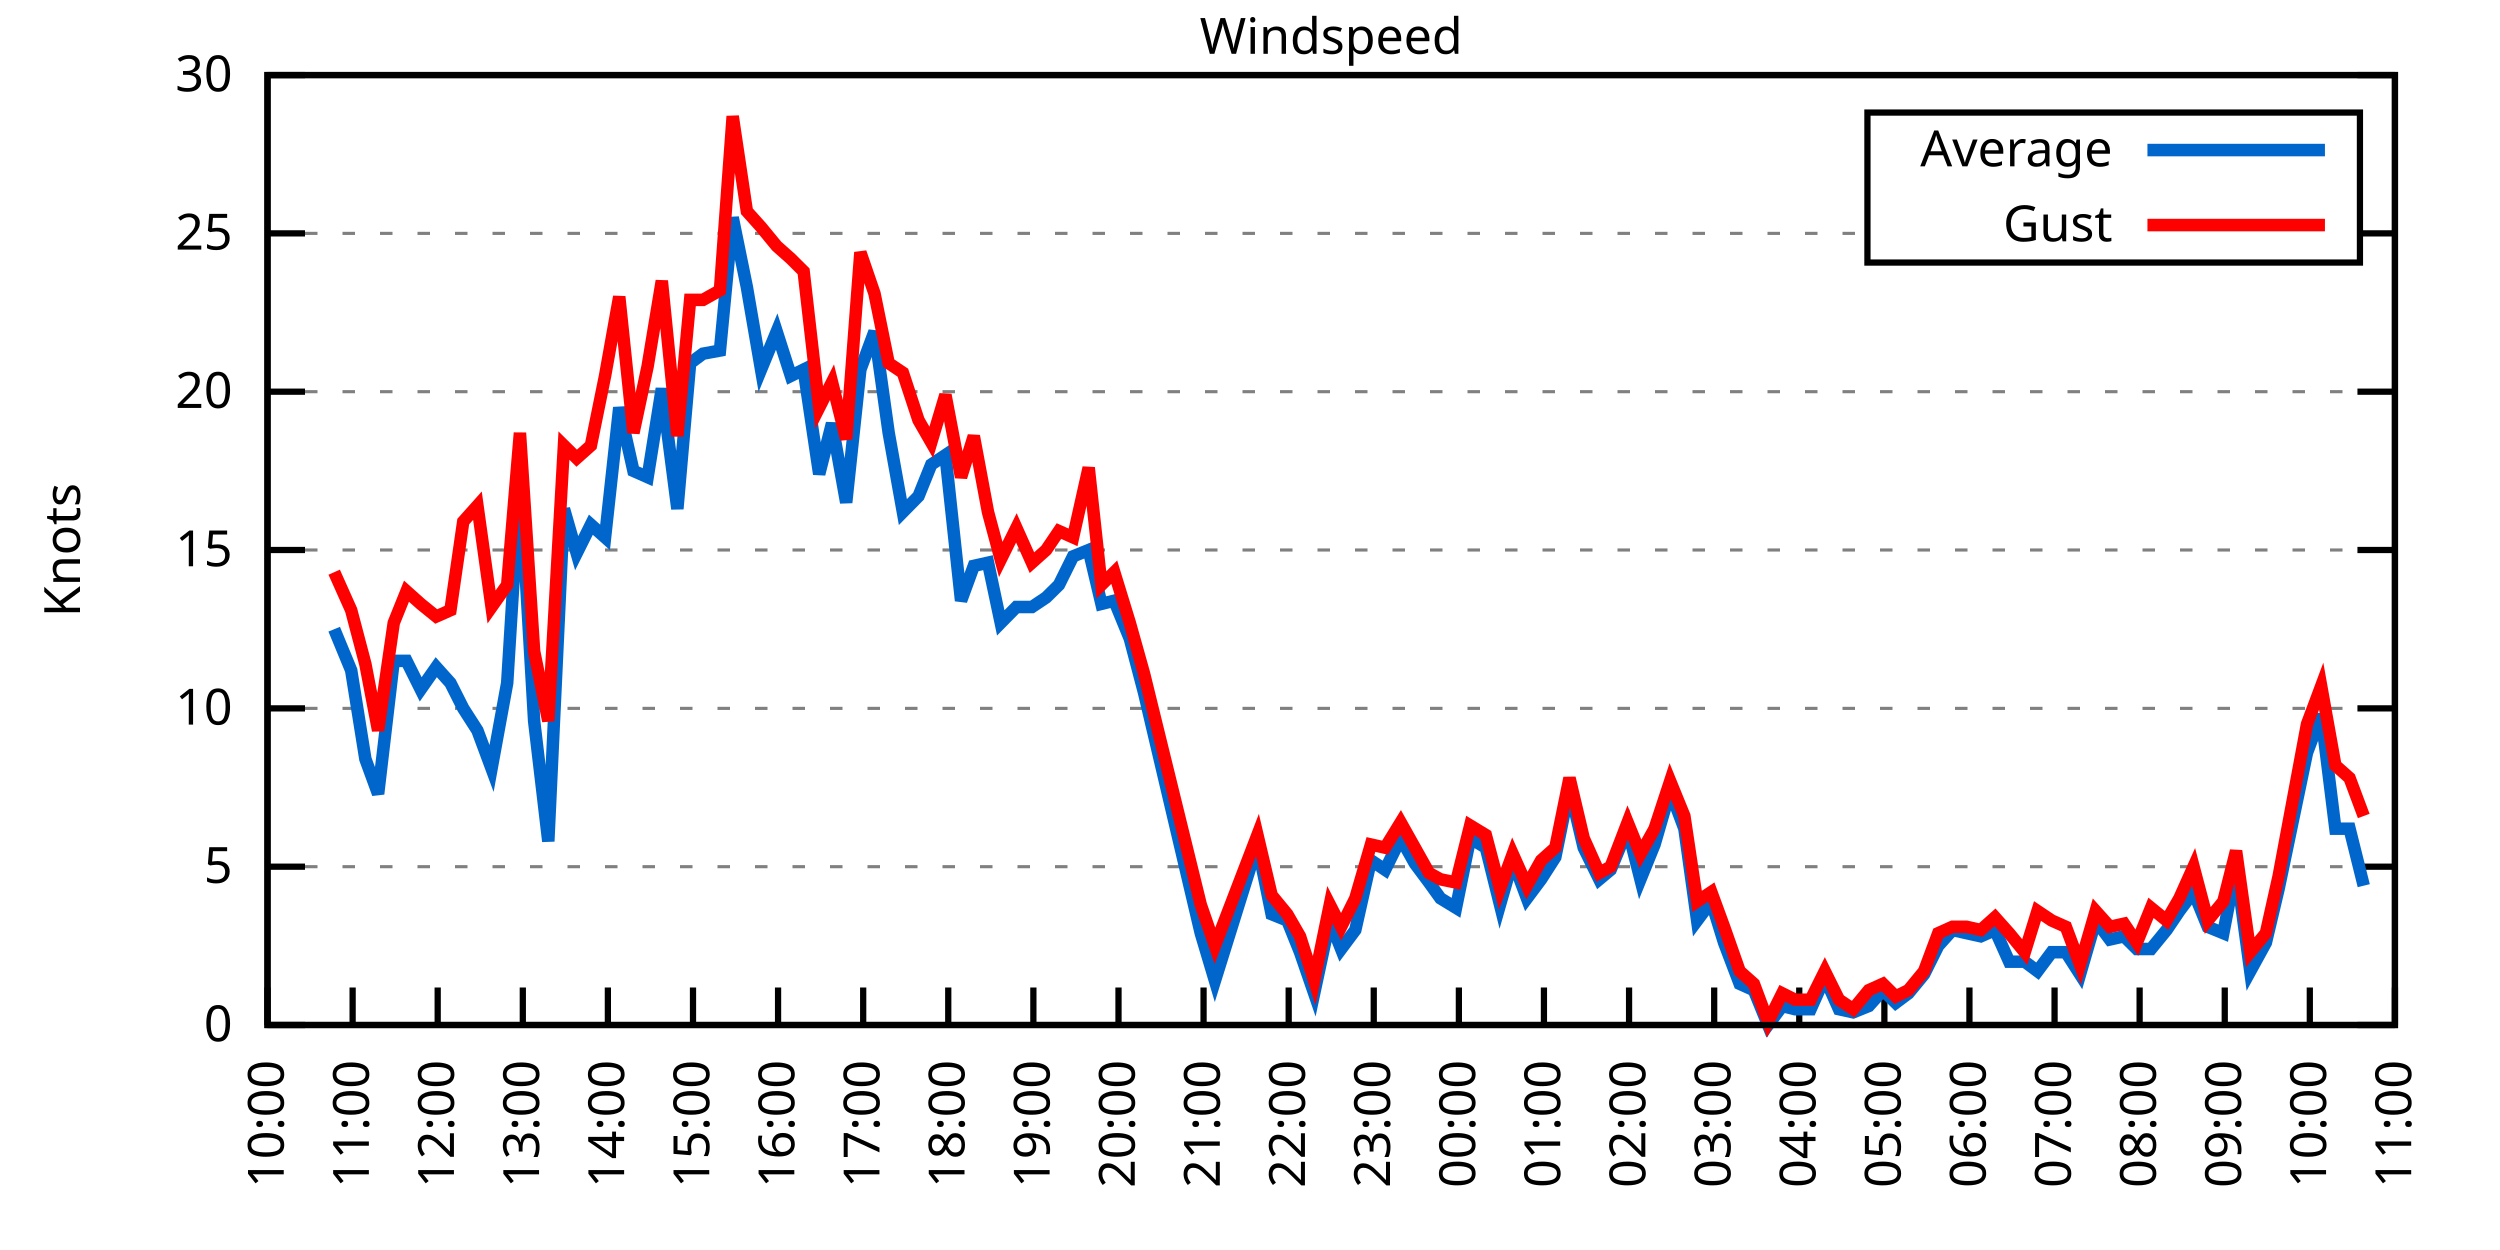
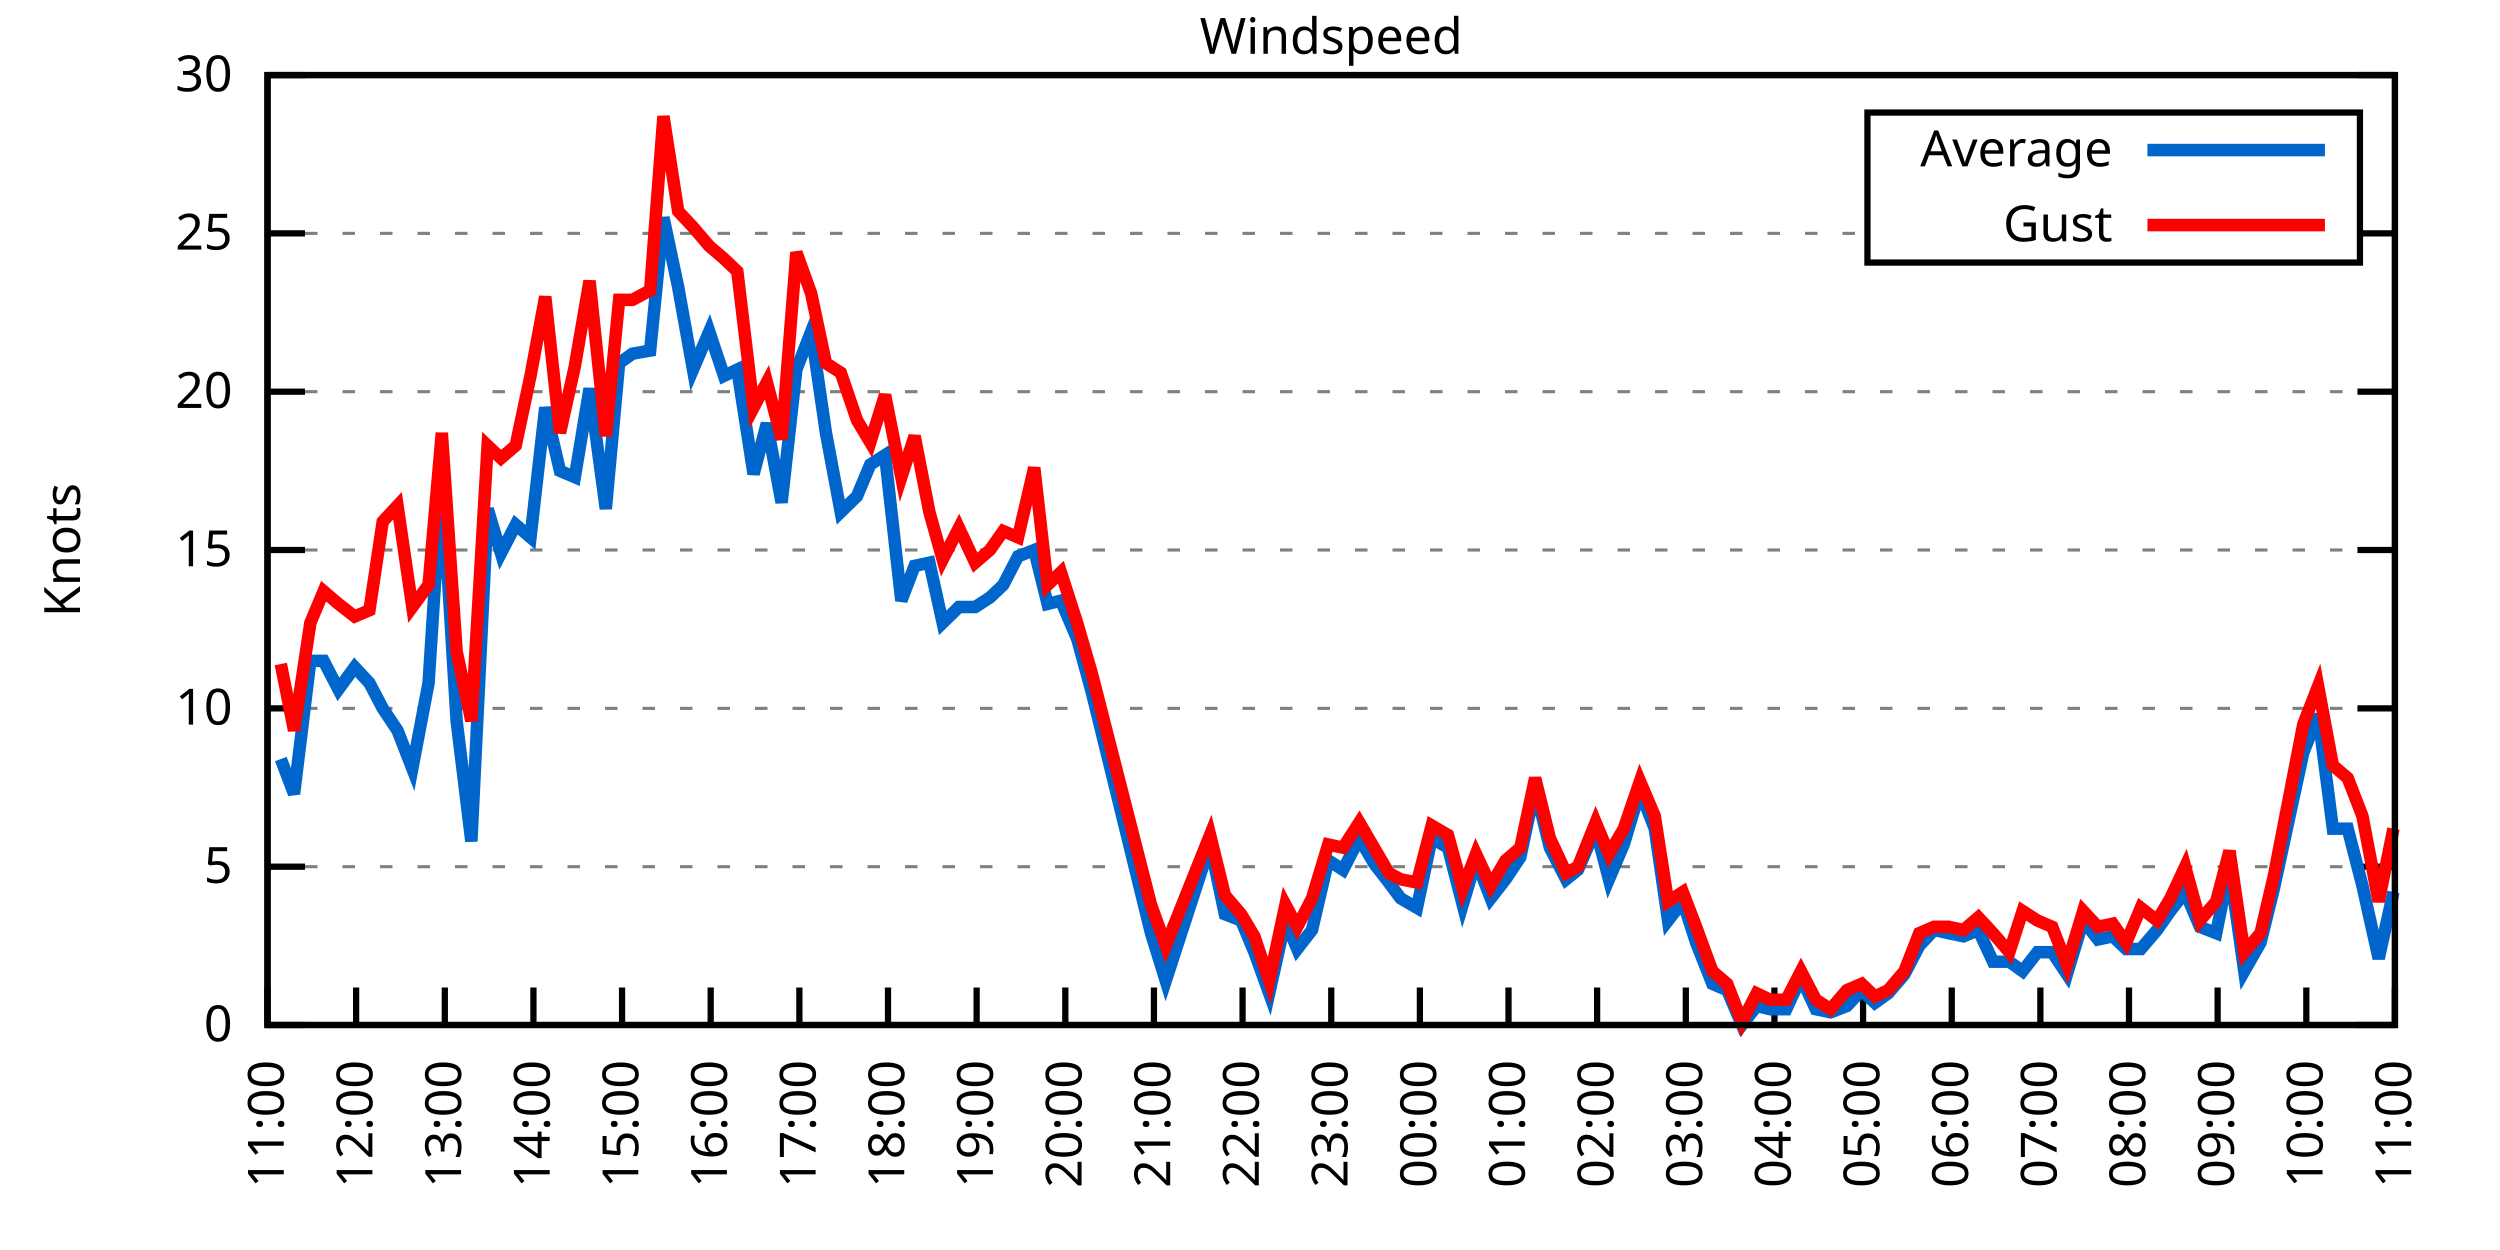
<svg xmlns="http://www.w3.org/2000/svg" xmlns:xlink="http://www.w3.org/1999/xlink" width="400" height="200" viewBox="0 0 400 200">
  <g id="gnuplot_canvas">
    <rect x="0" y="0" width="400" height="200" fill="none" />
    <defs>
      <circle id="gpDot" r="0.5" stroke-width="0.5" stroke="currentColor" />
      <path id="gpPt0" stroke-width="0.333" stroke="currentColor" d="M-1,0 h2 M0,-1 v2" />
      <path id="gpPt1" stroke-width="0.333" stroke="currentColor" d="M-1,-1 L1,1 M1,-1 L-1,1" />
      <path id="gpPt2" stroke-width="0.333" stroke="currentColor" d="M-1,0 L1,0 M0,-1 L0,1 M-1,-1 L1,1 M-1,1 L1,-1" />
      <rect id="gpPt3" stroke-width="0.333" stroke="currentColor" x="-1" y="-1" width="2" height="2" />
      <rect id="gpPt4" stroke-width="0.333" stroke="currentColor" fill="currentColor" x="-1" y="-1" width="2" height="2" />
      <circle id="gpPt5" stroke-width="0.333" stroke="currentColor" cx="0" cy="0" r="1" />
      <use xlink:href="#gpPt5" id="gpPt6" fill="currentColor" stroke="none" />
      <path id="gpPt7" stroke-width="0.333" stroke="currentColor" d="M0,-1.33 L-1.33,0.67 L1.33,0.67 z" />
      <use xlink:href="#gpPt7" id="gpPt8" fill="currentColor" stroke="none" />
      <use xlink:href="#gpPt7" id="gpPt9" stroke="currentColor" transform="rotate(180)" />
      <use xlink:href="#gpPt9" id="gpPt10" fill="currentColor" stroke="none" />
      <use xlink:href="#gpPt3" id="gpPt11" stroke="currentColor" transform="rotate(45)" />
      <use xlink:href="#gpPt11" id="gpPt12" fill="currentColor" stroke="none" />
      <path id="gpPt13" stroke-width="0.333" stroke="currentColor" d="M0,1.330 L1.265,0.411 L0.782,-1.067 L-0.782,-1.076 L-1.265,0.411 z" />
      <use xlink:href="#gpPt13" id="gpPt14" fill="currentColor" stroke="none" />
      <filter id="textbox" filterUnits="objectBoundingBox" x="0" y="0" height="1" width="1">
        <feFlood flood-color="white" flood-opacity="1" result="bgnd" />
        <feComposite in="SourceGraphic" in2="bgnd" operator="atop" />
      </filter>
      <filter id="greybox" filterUnits="objectBoundingBox" x="0" y="0" height="1" width="1">
        <feFlood flood-color="lightgrey" flood-opacity="1" result="grey" />
        <feComposite in="SourceGraphic" in2="grey" operator="atop" />
      </filter>
    </defs>
    <g fill="none" color="white" stroke="currentColor" stroke-width="1.00" stroke-linecap="butt" stroke-linejoin="miter">
</g>
    <g fill="none" color="black" stroke="currentColor" stroke-width="1.00" stroke-linecap="butt" stroke-linejoin="miter">
      <g stroke="none" shape-rendering="crispEdges">
        <polygon fill="rgb(255, 255, 255)" points="42.80,164.00 383.18,164.00 383.18,12.02 42.80,12.02 " />
      </g>
    </g>
    <g fill="none" color="black" stroke="currentColor" stroke-width="1.00" stroke-linecap="butt" stroke-linejoin="miter">
</g>
    <g fill="none" color="black" stroke="black" stroke-width="0.50" stroke-linecap="butt" stroke-linejoin="miter">
</g>
    <g fill="none" color="gray" stroke="currentColor" stroke-width="0.50" stroke-linecap="butt" stroke-linejoin="miter">
      <path stroke="gray" stroke-dasharray="2,4" class="gridline" d="M42.80,164.00 L383.19,164.00  " />
    </g>
    <g fill="none" color="gray" stroke="gray" stroke-width="1.00" stroke-linecap="butt" stroke-linejoin="miter">
</g>
    <g fill="none" color="black" stroke="currentColor" stroke-width="1.00" stroke-linecap="butt" stroke-linejoin="miter">
      <path stroke="black" d="M42.80,164.00 L48.80,164.00 M383.19,164.00 L377.19,164.00  " />
      <g transform="translate(37.20,166.60)" stroke="none" fill="black" font-family="Sans" font-size="8.00" text-anchor="end">
        <text>
          <tspan font-family="Sans"> 0</tspan>
        </text>
      </g>
    </g>
    <g fill="none" color="black" stroke="currentColor" stroke-width="1.00" stroke-linecap="butt" stroke-linejoin="miter">
</g>
    <g fill="none" color="black" stroke="black" stroke-width="0.50" stroke-linecap="butt" stroke-linejoin="miter">
</g>
    <g fill="none" color="gray" stroke="currentColor" stroke-width="0.50" stroke-linecap="butt" stroke-linejoin="miter">
      <path stroke="gray" stroke-dasharray="2,4" class="gridline" d="M42.80,138.67 L383.19,138.67  " />
    </g>
    <g fill="none" color="gray" stroke="gray" stroke-width="1.00" stroke-linecap="butt" stroke-linejoin="miter">
</g>
    <g fill="none" color="black" stroke="currentColor" stroke-width="1.00" stroke-linecap="butt" stroke-linejoin="miter">
      <path stroke="black" d="M42.80,138.67 L48.80,138.67 M383.19,138.67 L377.19,138.67  " />
      <g transform="translate(37.20,141.27)" stroke="none" fill="black" font-family="Sans" font-size="8.00" text-anchor="end">
        <text>
          <tspan font-family="Sans"> 5</tspan>
        </text>
      </g>
    </g>
    <g fill="none" color="black" stroke="currentColor" stroke-width="1.00" stroke-linecap="butt" stroke-linejoin="miter">
</g>
    <g fill="none" color="black" stroke="black" stroke-width="0.50" stroke-linecap="butt" stroke-linejoin="miter">
</g>
    <g fill="none" color="gray" stroke="currentColor" stroke-width="0.50" stroke-linecap="butt" stroke-linejoin="miter">
      <path stroke="gray" stroke-dasharray="2,4" class="gridline" d="M42.80,113.34 L383.19,113.34  " />
    </g>
    <g fill="none" color="gray" stroke="gray" stroke-width="1.00" stroke-linecap="butt" stroke-linejoin="miter">
</g>
    <g fill="none" color="black" stroke="currentColor" stroke-width="1.00" stroke-linecap="butt" stroke-linejoin="miter">
      <path stroke="black" d="M42.80,113.34 L48.80,113.34 M383.19,113.34 L377.19,113.34  " />
      <g transform="translate(37.20,115.94)" stroke="none" fill="black" font-family="Sans" font-size="8.00" text-anchor="end">
        <text>
          <tspan font-family="Sans"> 10</tspan>
        </text>
      </g>
    </g>
    <g fill="none" color="black" stroke="currentColor" stroke-width="1.00" stroke-linecap="butt" stroke-linejoin="miter">
</g>
    <g fill="none" color="black" stroke="black" stroke-width="0.50" stroke-linecap="butt" stroke-linejoin="miter">
</g>
    <g fill="none" color="gray" stroke="currentColor" stroke-width="0.50" stroke-linecap="butt" stroke-linejoin="miter">
      <path stroke="gray" stroke-dasharray="2,4" class="gridline" d="M42.80,88.00 L383.19,88.00  " />
    </g>
    <g fill="none" color="gray" stroke="gray" stroke-width="1.00" stroke-linecap="butt" stroke-linejoin="miter">
</g>
    <g fill="none" color="black" stroke="currentColor" stroke-width="1.00" stroke-linecap="butt" stroke-linejoin="miter">
      <path stroke="black" d="M42.80,88.00 L48.80,88.00 M383.19,88.00 L377.19,88.00  " />
      <g transform="translate(37.20,90.60)" stroke="none" fill="black" font-family="Sans" font-size="8.00" text-anchor="end">
        <text>
          <tspan font-family="Sans"> 15</tspan>
        </text>
      </g>
    </g>
    <g fill="none" color="black" stroke="currentColor" stroke-width="1.00" stroke-linecap="butt" stroke-linejoin="miter">
</g>
    <g fill="none" color="black" stroke="black" stroke-width="0.50" stroke-linecap="butt" stroke-linejoin="miter">
</g>
    <g fill="none" color="gray" stroke="currentColor" stroke-width="0.50" stroke-linecap="butt" stroke-linejoin="miter">
      <path stroke="gray" stroke-dasharray="2,4" class="gridline" d="M42.80,62.67 L383.19,62.67  " />
    </g>
    <g fill="none" color="gray" stroke="gray" stroke-width="1.00" stroke-linecap="butt" stroke-linejoin="miter">
</g>
    <g fill="none" color="black" stroke="currentColor" stroke-width="1.00" stroke-linecap="butt" stroke-linejoin="miter">
      <path stroke="black" d="M42.80,62.67 L48.80,62.67 M383.19,62.67 L377.19,62.67  " />
      <g transform="translate(37.20,65.27)" stroke="none" fill="black" font-family="Sans" font-size="8.00" text-anchor="end">
        <text>
          <tspan font-family="Sans"> 20</tspan>
        </text>
      </g>
    </g>
    <g fill="none" color="black" stroke="currentColor" stroke-width="1.00" stroke-linecap="butt" stroke-linejoin="miter">
</g>
    <g fill="none" color="black" stroke="black" stroke-width="0.50" stroke-linecap="butt" stroke-linejoin="miter">
</g>
    <g fill="none" color="gray" stroke="currentColor" stroke-width="0.50" stroke-linecap="butt" stroke-linejoin="miter">
      <path stroke="gray" stroke-dasharray="2,4" class="gridline" d="M42.80,37.34 L298.79,37.34 M377.59,37.34 L383.19,37.34  " />
    </g>
    <g fill="none" color="gray" stroke="gray" stroke-width="1.00" stroke-linecap="butt" stroke-linejoin="miter">
</g>
    <g fill="none" color="black" stroke="currentColor" stroke-width="1.00" stroke-linecap="butt" stroke-linejoin="miter">
      <path stroke="black" d="M42.80,37.34 L48.80,37.34 M383.19,37.34 L377.19,37.34  " />
      <g transform="translate(37.20,39.94)" stroke="none" fill="black" font-family="Sans" font-size="8.00" text-anchor="end">
        <text>
          <tspan font-family="Sans"> 25</tspan>
        </text>
      </g>
    </g>
    <g fill="none" color="black" stroke="currentColor" stroke-width="1.00" stroke-linecap="butt" stroke-linejoin="miter">
</g>
    <g fill="none" color="black" stroke="black" stroke-width="0.50" stroke-linecap="butt" stroke-linejoin="miter">
</g>
    <g fill="none" color="gray" stroke="currentColor" stroke-width="0.50" stroke-linecap="butt" stroke-linejoin="miter">
      <path stroke="gray" stroke-dasharray="2,4" class="gridline" d="M42.80,12.01 L383.19,12.01  " />
    </g>
    <g fill="none" color="gray" stroke="gray" stroke-width="1.00" stroke-linecap="butt" stroke-linejoin="miter">
</g>
    <g fill="none" color="black" stroke="currentColor" stroke-width="1.00" stroke-linecap="butt" stroke-linejoin="miter">
      <path stroke="black" d="M42.80,12.01 L48.80,12.01 M383.19,12.01 L377.19,12.01  " />
      <g transform="translate(37.20,14.61)" stroke="none" fill="black" font-family="Sans" font-size="8.00" text-anchor="end">
        <text>
          <tspan font-family="Sans"> 30</tspan>
        </text>
      </g>
    </g>
    <g fill="none" color="black" stroke="currentColor" stroke-width="1.00" stroke-linecap="butt" stroke-linejoin="miter">
      <path stroke="black" d="M42.80,164.00 L42.80,158.00  " />
      <g transform="translate(45.40,169.60) rotate(270.00)" stroke="none" fill="black" font-family="Sans" font-size="8.00" text-anchor="end">
        <text>
-           <tspan font-family="Sans">10:00</tspan>
-         </text>
-       </g>
-     </g>
-     <g fill="none" color="black" stroke="currentColor" stroke-width="1.00" stroke-linecap="butt" stroke-linejoin="miter">
-       <path stroke="black" d="M56.42,164.00 L56.42,158.00  " />
-       <g transform="translate(59.02,169.60) rotate(270.00)" stroke="none" fill="black" font-family="Sans" font-size="8.00" text-anchor="end">
-         <text>
          <tspan font-family="Sans">11:00</tspan>
        </text>
      </g>
    </g>
    <g fill="none" color="black" stroke="currentColor" stroke-width="1.00" stroke-linecap="butt" stroke-linejoin="miter">
-       <path stroke="black" d="M70.03,164.00 L70.03,158.00  " />
-       <g transform="translate(72.63,169.60) rotate(270.00)" stroke="none" fill="black" font-family="Sans" font-size="8.00" text-anchor="end">
+       <path stroke="black" d="M56.98,164.00 L56.98,158.00  " />
+       <g transform="translate(59.58,169.60) rotate(270.00)" stroke="none" fill="black" font-family="Sans" font-size="8.00" text-anchor="end">
        <text>
          <tspan font-family="Sans">12:00</tspan>
        </text>
      </g>
    </g>
    <g fill="none" color="black" stroke="currentColor" stroke-width="1.00" stroke-linecap="butt" stroke-linejoin="miter">
-       <path stroke="black" d="M83.65,164.00 L83.65,158.00  " />
-       <g transform="translate(86.25,169.60) rotate(270.00)" stroke="none" fill="black" font-family="Sans" font-size="8.00" text-anchor="end">
+       <path stroke="black" d="M71.17,164.00 L71.17,158.00  " />
+       <g transform="translate(73.77,169.60) rotate(270.00)" stroke="none" fill="black" font-family="Sans" font-size="8.00" text-anchor="end">
        <text>
          <tspan font-family="Sans">13:00</tspan>
        </text>
      </g>
    </g>
    <g fill="none" color="black" stroke="currentColor" stroke-width="1.00" stroke-linecap="butt" stroke-linejoin="miter">
-       <path stroke="black" d="M97.26,164.00 L97.26,158.00  " />
-       <g transform="translate(99.86,169.60) rotate(270.00)" stroke="none" fill="black" font-family="Sans" font-size="8.00" text-anchor="end">
+       <path stroke="black" d="M85.35,164.00 L85.35,158.00  " />
+       <g transform="translate(87.95,169.60) rotate(270.00)" stroke="none" fill="black" font-family="Sans" font-size="8.00" text-anchor="end">
        <text>
          <tspan font-family="Sans">14:00</tspan>
        </text>
      </g>
    </g>
    <g fill="none" color="black" stroke="currentColor" stroke-width="1.00" stroke-linecap="butt" stroke-linejoin="miter">
-       <path stroke="black" d="M110.88,164.00 L110.88,158.00  " />
-       <g transform="translate(113.48,169.60) rotate(270.00)" stroke="none" fill="black" font-family="Sans" font-size="8.00" text-anchor="end">
+       <path stroke="black" d="M99.53,164.00 L99.53,158.00  " />
+       <g transform="translate(102.13,169.60) rotate(270.00)" stroke="none" fill="black" font-family="Sans" font-size="8.00" text-anchor="end">
        <text>
          <tspan font-family="Sans">15:00</tspan>
        </text>
      </g>
    </g>
    <g fill="none" color="black" stroke="currentColor" stroke-width="1.00" stroke-linecap="butt" stroke-linejoin="miter">
-       <path stroke="black" d="M124.49,164.00 L124.49,158.00  " />
-       <g transform="translate(127.09,169.60) rotate(270.00)" stroke="none" fill="black" font-family="Sans" font-size="8.00" text-anchor="end">
+       <path stroke="black" d="M113.71,164.00 L113.71,158.00  " />
+       <g transform="translate(116.31,169.60) rotate(270.00)" stroke="none" fill="black" font-family="Sans" font-size="8.00" text-anchor="end">
        <text>
          <tspan font-family="Sans">16:00</tspan>
        </text>
      </g>
    </g>
    <g fill="none" color="black" stroke="currentColor" stroke-width="1.00" stroke-linecap="butt" stroke-linejoin="miter">
-       <path stroke="black" d="M138.11,164.00 L138.11,158.00  " />
-       <g transform="translate(140.71,169.60) rotate(270.00)" stroke="none" fill="black" font-family="Sans" font-size="8.00" text-anchor="end">
+       <path stroke="black" d="M127.90,164.00 L127.90,158.00  " />
+       <g transform="translate(130.50,169.60) rotate(270.00)" stroke="none" fill="black" font-family="Sans" font-size="8.00" text-anchor="end">
        <text>
          <tspan font-family="Sans">17:00</tspan>
        </text>
      </g>
    </g>
    <g fill="none" color="black" stroke="currentColor" stroke-width="1.00" stroke-linecap="butt" stroke-linejoin="miter">
-       <path stroke="black" d="M151.72,164.00 L151.72,158.00  " />
-       <g transform="translate(154.32,169.60) rotate(270.00)" stroke="none" fill="black" font-family="Sans" font-size="8.00" text-anchor="end">
+       <path stroke="black" d="M142.08,164.00 L142.08,158.00  " />
+       <g transform="translate(144.68,169.60) rotate(270.00)" stroke="none" fill="black" font-family="Sans" font-size="8.00" text-anchor="end">
        <text>
          <tspan font-family="Sans">18:00</tspan>
        </text>
      </g>
    </g>
    <g fill="none" color="black" stroke="currentColor" stroke-width="1.00" stroke-linecap="butt" stroke-linejoin="miter">
-       <path stroke="black" d="M165.34,164.00 L165.34,158.00  " />
-       <g transform="translate(167.94,169.60) rotate(270.00)" stroke="none" fill="black" font-family="Sans" font-size="8.00" text-anchor="end">
+       <path stroke="black" d="M156.26,164.00 L156.26,158.00  " />
+       <g transform="translate(158.86,169.60) rotate(270.00)" stroke="none" fill="black" font-family="Sans" font-size="8.00" text-anchor="end">
        <text>
          <tspan font-family="Sans">19:00</tspan>
        </text>
      </g>
    </g>
    <g fill="none" color="black" stroke="currentColor" stroke-width="1.00" stroke-linecap="butt" stroke-linejoin="miter">
-       <path stroke="black" d="M178.96,164.00 L178.96,158.00  " />
-       <g transform="translate(181.56,169.60) rotate(270.00)" stroke="none" fill="black" font-family="Sans" font-size="8.00" text-anchor="end">
+       <path stroke="black" d="M170.45,164.00 L170.45,158.00  " />
+       <g transform="translate(173.05,169.60) rotate(270.00)" stroke="none" fill="black" font-family="Sans" font-size="8.00" text-anchor="end">
        <text>
          <tspan font-family="Sans">20:00</tspan>
        </text>
      </g>
    </g>
    <g fill="none" color="black" stroke="currentColor" stroke-width="1.00" stroke-linecap="butt" stroke-linejoin="miter">
-       <path stroke="black" d="M192.57,164.00 L192.57,158.00  " />
-       <g transform="translate(195.17,169.60) rotate(270.00)" stroke="none" fill="black" font-family="Sans" font-size="8.00" text-anchor="end">
+       <path stroke="black" d="M184.63,164.00 L184.63,158.00  " />
+       <g transform="translate(187.23,169.60) rotate(270.00)" stroke="none" fill="black" font-family="Sans" font-size="8.00" text-anchor="end">
        <text>
          <tspan font-family="Sans">21:00</tspan>
        </text>
      </g>
    </g>
    <g fill="none" color="black" stroke="currentColor" stroke-width="1.00" stroke-linecap="butt" stroke-linejoin="miter">
-       <path stroke="black" d="M206.19,164.00 L206.19,158.00  " />
-       <g transform="translate(208.79,169.60) rotate(270.00)" stroke="none" fill="black" font-family="Sans" font-size="8.00" text-anchor="end">
+       <path stroke="black" d="M198.81,164.00 L198.81,158.00  " />
+       <g transform="translate(201.41,169.60) rotate(270.00)" stroke="none" fill="black" font-family="Sans" font-size="8.00" text-anchor="end">
        <text>
          <tspan font-family="Sans">22:00</tspan>
        </text>
      </g>
    </g>
    <g fill="none" color="black" stroke="currentColor" stroke-width="1.00" stroke-linecap="butt" stroke-linejoin="miter">
-       <path stroke="black" d="M219.80,164.00 L219.80,158.00  " />
-       <g transform="translate(222.40,169.60) rotate(270.00)" stroke="none" fill="black" font-family="Sans" font-size="8.00" text-anchor="end">
+       <path stroke="black" d="M213.00,164.00 L213.00,158.00  " />
+       <g transform="translate(215.60,169.60) rotate(270.00)" stroke="none" fill="black" font-family="Sans" font-size="8.00" text-anchor="end">
        <text>
          <tspan font-family="Sans">23:00</tspan>
        </text>
      </g>
    </g>
    <g fill="none" color="black" stroke="currentColor" stroke-width="1.00" stroke-linecap="butt" stroke-linejoin="miter">
-       <path stroke="black" d="M233.42,164.00 L233.42,158.00  " />
-       <g transform="translate(236.02,169.60) rotate(270.00)" stroke="none" fill="black" font-family="Sans" font-size="8.00" text-anchor="end">
+       <path stroke="black" d="M227.18,164.00 L227.18,158.00  " />
+       <g transform="translate(229.78,169.60) rotate(270.00)" stroke="none" fill="black" font-family="Sans" font-size="8.00" text-anchor="end">
        <text>
          <tspan font-family="Sans">00:00</tspan>
        </text>
      </g>
    </g>
    <g fill="none" color="black" stroke="currentColor" stroke-width="1.00" stroke-linecap="butt" stroke-linejoin="miter">
-       <path stroke="black" d="M247.03,164.00 L247.03,158.00  " />
-       <g transform="translate(249.63,169.60) rotate(270.00)" stroke="none" fill="black" font-family="Sans" font-size="8.00" text-anchor="end">
+       <path stroke="black" d="M241.36,164.00 L241.36,158.00  " />
+       <g transform="translate(243.96,169.60) rotate(270.00)" stroke="none" fill="black" font-family="Sans" font-size="8.00" text-anchor="end">
        <text>
          <tspan font-family="Sans">01:00</tspan>
        </text>
      </g>
    </g>
    <g fill="none" color="black" stroke="currentColor" stroke-width="1.00" stroke-linecap="butt" stroke-linejoin="miter">
-       <path stroke="black" d="M260.65,164.00 L260.65,158.00  " />
-       <g transform="translate(263.25,169.60) rotate(270.00)" stroke="none" fill="black" font-family="Sans" font-size="8.00" text-anchor="end">
+       <path stroke="black" d="M255.54,164.00 L255.54,158.00  " />
+       <g transform="translate(258.14,169.60) rotate(270.00)" stroke="none" fill="black" font-family="Sans" font-size="8.00" text-anchor="end">
        <text>
          <tspan font-family="Sans">02:00</tspan>
        </text>
      </g>
    </g>
    <g fill="none" color="black" stroke="currentColor" stroke-width="1.00" stroke-linecap="butt" stroke-linejoin="miter">
-       <path stroke="black" d="M274.27,164.00 L274.27,158.00  " />
-       <g transform="translate(276.87,169.60) rotate(270.00)" stroke="none" fill="black" font-family="Sans" font-size="8.00" text-anchor="end">
+       <path stroke="black" d="M269.73,164.00 L269.73,158.00  " />
+       <g transform="translate(272.33,169.60) rotate(270.00)" stroke="none" fill="black" font-family="Sans" font-size="8.00" text-anchor="end">
        <text>
          <tspan font-family="Sans">03:00</tspan>
        </text>
      </g>
    </g>
    <g fill="none" color="black" stroke="currentColor" stroke-width="1.00" stroke-linecap="butt" stroke-linejoin="miter">
-       <path stroke="black" d="M287.88,164.00 L287.88,158.00  " />
-       <g transform="translate(290.48,169.60) rotate(270.00)" stroke="none" fill="black" font-family="Sans" font-size="8.00" text-anchor="end">
+       <path stroke="black" d="M283.91,164.00 L283.91,158.00  " />
+       <g transform="translate(286.51,169.60) rotate(270.00)" stroke="none" fill="black" font-family="Sans" font-size="8.00" text-anchor="end">
        <text>
          <tspan font-family="Sans">04:00</tspan>
        </text>
      </g>
    </g>
    <g fill="none" color="black" stroke="currentColor" stroke-width="1.00" stroke-linecap="butt" stroke-linejoin="miter">
-       <path stroke="black" d="M301.50,164.00 L301.50,158.00  " />
-       <g transform="translate(304.10,169.60) rotate(270.00)" stroke="none" fill="black" font-family="Sans" font-size="8.00" text-anchor="end">
+       <path stroke="black" d="M298.09,164.00 L298.09,158.00  " />
+       <g transform="translate(300.69,169.60) rotate(270.00)" stroke="none" fill="black" font-family="Sans" font-size="8.00" text-anchor="end">
        <text>
          <tspan font-family="Sans">05:00</tspan>
        </text>
      </g>
    </g>
    <g fill="none" color="black" stroke="currentColor" stroke-width="1.00" stroke-linecap="butt" stroke-linejoin="miter">
-       <path stroke="black" d="M315.11,164.00 L315.11,158.00  " />
-       <g transform="translate(317.71,169.60) rotate(270.00)" stroke="none" fill="black" font-family="Sans" font-size="8.00" text-anchor="end">
+       <path stroke="black" d="M312.28,164.00 L312.28,158.00  " />
+       <g transform="translate(314.88,169.60) rotate(270.00)" stroke="none" fill="black" font-family="Sans" font-size="8.00" text-anchor="end">
        <text>
          <tspan font-family="Sans">06:00</tspan>
        </text>
      </g>
    </g>
    <g fill="none" color="black" stroke="currentColor" stroke-width="1.00" stroke-linecap="butt" stroke-linejoin="miter">
-       <path stroke="black" d="M328.73,164.00 L328.73,158.00  " />
-       <g transform="translate(331.33,169.60) rotate(270.00)" stroke="none" fill="black" font-family="Sans" font-size="8.00" text-anchor="end">
+       <path stroke="black" d="M326.46,164.00 L326.46,158.00  " />
+       <g transform="translate(329.06,169.60) rotate(270.00)" stroke="none" fill="black" font-family="Sans" font-size="8.00" text-anchor="end">
        <text>
          <tspan font-family="Sans">07:00</tspan>
        </text>
      </g>
    </g>
    <g fill="none" color="black" stroke="currentColor" stroke-width="1.00" stroke-linecap="butt" stroke-linejoin="miter">
-       <path stroke="black" d="M342.34,164.00 L342.34,158.00  " />
-       <g transform="translate(344.94,169.60) rotate(270.00)" stroke="none" fill="black" font-family="Sans" font-size="8.00" text-anchor="end">
+       <path stroke="black" d="M340.64,164.00 L340.64,158.00  " />
+       <g transform="translate(343.24,169.60) rotate(270.00)" stroke="none" fill="black" font-family="Sans" font-size="8.00" text-anchor="end">
        <text>
          <tspan font-family="Sans">08:00</tspan>
        </text>
      </g>
    </g>
    <g fill="none" color="black" stroke="currentColor" stroke-width="1.00" stroke-linecap="butt" stroke-linejoin="miter">
-       <path stroke="black" d="M355.96,164.00 L355.96,158.00  " />
-       <g transform="translate(358.56,169.60) rotate(270.00)" stroke="none" fill="black" font-family="Sans" font-size="8.00" text-anchor="end">
+       <path stroke="black" d="M354.82,164.00 L354.82,158.00  " />
+       <g transform="translate(357.42,169.60) rotate(270.00)" stroke="none" fill="black" font-family="Sans" font-size="8.00" text-anchor="end">
        <text>
          <tspan font-family="Sans">09:00</tspan>
        </text>
      </g>
    </g>
    <g fill="none" color="black" stroke="currentColor" stroke-width="1.00" stroke-linecap="butt" stroke-linejoin="miter">
-       <path stroke="black" d="M369.57,164.00 L369.57,158.00  " />
-       <g transform="translate(372.17,169.60) rotate(270.00)" stroke="none" fill="black" font-family="Sans" font-size="8.00" text-anchor="end">
+       <path stroke="black" d="M369.01,164.00 L369.01,158.00  " />
+       <g transform="translate(371.61,169.60) rotate(270.00)" stroke="none" fill="black" font-family="Sans" font-size="8.00" text-anchor="end">
        <text>
          <tspan font-family="Sans">10:00</tspan>
        </text>
      </g>
    </g>
    <g fill="none" color="black" stroke="currentColor" stroke-width="1.00" stroke-linecap="butt" stroke-linejoin="miter">
      <path stroke="black" d="M383.19,164.00 L383.19,158.00  " />
      <g transform="translate(385.79,169.60) rotate(270.00)" stroke="none" fill="black" font-family="Sans" font-size="8.00" text-anchor="end">
        <text>
          <tspan font-family="Sans">11:00</tspan>
        </text>
      </g>
    </g>
    <g fill="none" color="black" stroke="currentColor" stroke-width="1.00" stroke-linecap="butt" stroke-linejoin="miter">
</g>
    <g fill="none" color="black" stroke="currentColor" stroke-width="1.00" stroke-linecap="butt" stroke-linejoin="miter">
      <path stroke="black" d="M42.80,12.01 L42.80,164.00 L383.19,164.00 L383.19,12.01 L42.80,12.01 Z  " />
    </g>
    <g fill="none" color="black" stroke="currentColor" stroke-width="1.00" stroke-linecap="butt" stroke-linejoin="miter">
</g>
    <g fill="none" color="black" stroke="currentColor" stroke-width="1.00" stroke-linecap="butt" stroke-linejoin="miter">
      <path stroke="black" d="M298.79,42.01 L298.79,18.01 L377.59,18.01 L377.59,42.01 L298.79,42.01 Z  " />
    </g>
    <g id="Windspeed_plot_1">
      <g fill="none" color="white" stroke="black" stroke-width="2.00" stroke-linecap="butt" stroke-linejoin="miter">
</g>
      <g fill="none" color="black" stroke="currentColor" stroke-width="2.00" stroke-linecap="butt" stroke-linejoin="miter">
        <g transform="translate(337.99,26.61)" stroke="none" fill="black" font-family="Sans" font-size="8.00" text-anchor="end">
          <text>
            <tspan font-family="Sans">Average</tspan>
          </text>
        </g>
      </g>
      <g fill="none" color="black" stroke="currentColor" stroke-width="2.00" stroke-linecap="butt" stroke-linejoin="miter">
-         <path stroke="rgb(  0, 102, 204)" d="M343.59,24.01 L371.99,24.01 M53.47,100.67 L56.19,107.26 L58.46,121.44 L60.50,127.02 L63.00,105.74 L65.04,105.74   L67.31,110.30 L69.80,106.75 L72.07,109.28 L74.12,113.34 L76.39,116.88 L78.65,122.96 L81.15,109.28 L83.19,76.35   L85.46,115.36 L87.73,134.62 L90.23,81.42 L92.27,88.51 L94.54,83.95 L96.81,85.98 L99.08,65.21 L101.35,75.34   L103.62,76.35 L105.89,62.17 L108.38,81.42 L110.42,58.11 L112.47,56.59 L115.19,56.09 L117.23,34.81 L119.50,45.95   L121.77,59.13 L124.27,53.05 L126.54,60.14 L128.58,59.13 L131.07,75.85 L133.12,67.74 L135.39,80.41 L137.66,59.13   L139.92,53.05 L142.19,69.26 L144.46,81.93 L146.96,79.39 L149.00,74.33 L151.27,72.81 L153.77,96.11 L155.81,90.54   L158.08,90.03 L160.12,99.66 L162.62,97.12 L165.11,97.12 L167.38,95.60 L169.43,93.58 L171.69,89.02 L174.19,88.00   L176.23,96.62 L178.28,96.11 L180.77,102.19 L183.04,110.80 L192.12,149.31 L194.39,156.91 L201.19,135.12 L203.46,146.27   L205.96,147.28 L208.00,152.35 L210.27,158.93 L212.77,147.28 L214.58,151.84 L216.85,148.80 L219.35,137.66 L221.62,139.17   L224.11,134.11 L226.38,138.16 L228.65,141.20 L230.47,143.73 L232.96,145.25 L235.23,134.11 L237.73,135.63 L240.00,144.75   L242.04,137.66 L244.31,143.73 L246.58,140.69 L248.85,137.15 L251.12,126.00 L253.39,135.63 L255.88,140.69 L257.70,139.17   L260.42,132.59 L262.47,140.69 L264.73,135.12 L267.23,126.51 L269.50,132.59 L271.54,147.28 L273.81,144.24 L275.85,150.83   L278.35,157.41 L280.62,158.43 L282.89,164.00 L285.16,160.96 L287.20,161.47 L289.70,161.47 L291.97,156.40 L294.23,161.47   L296.50,161.97 L299.00,160.96 L301.27,158.43 L303.31,160.45 L305.35,158.93 L307.85,155.89 L310.12,151.33 L312.39,148.80   L314.66,149.31 L316.93,149.81 L319.20,148.80 L321.47,153.87 L323.96,153.87 L326.00,155.39 L328.27,152.35 L330.54,152.35   L332.81,155.89 L335.31,147.28 L337.58,150.32 L339.85,149.81 L341.89,151.84 L344.16,151.84 L346.65,148.80 L348.70,145.76   L350.97,142.72 L353.24,148.29 L355.73,149.31 L357.77,138.67 L360.04,155.39 L362.54,150.83 L364.58,142.21 L369.12,120.43   L371.39,114.35 L373.66,132.59 L375.93,132.59 L378.20,141.71  " />
+         <path stroke="rgb(  0, 102, 204)" d="M343.59,24.01 L371.99,24.01 M44.93,121.44 L47.05,127.02 L49.66,105.74 L51.78,105.74 L54.15,110.30 L56.75,106.75   L59.11,109.28 L61.24,113.34 L63.60,116.88 L65.97,122.96 L68.57,109.28 L70.69,76.35 L73.06,115.36 L75.42,134.62   L78.02,81.42 L80.15,88.51 L82.51,83.95 L84.88,85.98 L87.24,65.21 L89.60,75.34 L91.97,76.35 L94.33,62.17   L96.93,81.42 L99.06,58.11 L101.19,56.59 L104.02,56.09 L106.15,34.81 L108.51,45.95 L110.88,59.13 L113.48,53.05   L115.84,60.14 L117.97,59.13 L120.57,75.85 L122.70,67.74 L125.06,80.41 L127.42,59.13 L129.79,53.05 L132.15,69.26   L134.52,81.93 L137.12,79.39 L139.24,74.33 L141.61,72.81 L144.21,96.11 L146.34,90.54 L148.70,90.03 L150.83,99.66   L153.43,97.12 L156.03,97.12 L158.39,95.60 L160.52,93.58 L162.88,89.02 L165.48,88.00 L167.61,96.62 L169.74,96.11   L172.34,102.19 L174.70,110.80 L184.16,149.31 L186.52,156.91 L193.61,135.12 L195.98,146.27 L198.58,147.28 L200.70,152.35   L203.07,158.93 L205.67,147.28 L207.56,151.84 L209.92,148.80 L212.52,137.66 L214.89,139.17 L217.49,134.11 L219.85,138.16   L222.21,141.20 L224.10,143.73 L226.71,145.25 L229.07,134.11 L231.67,135.63 L234.03,144.75 L236.16,137.66 L238.52,143.73   L240.89,140.69 L243.25,137.15 L245.62,126.00 L247.98,135.63 L250.58,140.69 L252.47,139.17 L255.31,132.59 L257.43,140.69   L259.80,135.12 L262.40,126.51 L264.76,132.59 L266.89,147.28 L269.25,144.24 L271.38,150.83 L273.98,157.41 L276.35,158.43   L278.71,164.00 L281.07,160.96 L283.20,161.47 L285.80,161.47 L288.16,156.40 L290.53,161.47 L292.89,161.97 L295.49,160.96   L297.86,158.43 L299.98,160.45 L302.11,158.93 L304.71,155.89 L307.08,151.33 L309.44,148.80 L311.80,149.31 L314.17,149.81   L316.53,148.80 L318.89,153.87 L321.49,153.87 L323.62,155.39 L325.99,152.35 L328.35,152.35 L330.71,155.89 L333.31,147.28   L335.68,150.32 L338.04,149.81 L340.17,151.84 L342.53,151.84 L345.13,148.80 L347.26,145.76 L349.62,142.72 L351.99,148.29   L354.59,149.31 L356.72,138.67 L359.08,155.39 L361.68,150.83 L363.81,142.21 L368.53,120.43 L370.90,114.35 L373.26,132.59   L375.63,132.59 L377.99,141.71 L380.59,153.36 L382.95,142.72  " />
      </g>
    </g>
    <g id="Windspeed_plot_2">
      <g fill="none" color="black" stroke="currentColor" stroke-width="2.00" stroke-linecap="butt" stroke-linejoin="miter">
        <g transform="translate(337.99,38.61)" stroke="none" fill="black" font-family="Sans" font-size="8.00" text-anchor="end">
          <text>
            <tspan font-family="Sans">Gust</tspan>
          </text>
        </g>
      </g>
      <g fill="none" color="black" stroke="currentColor" stroke-width="2.00" stroke-linecap="butt" stroke-linejoin="miter">
-         <path stroke="rgb(255,   0,   0)" d="M343.59,36.01 L371.99,36.01 M53.47,91.55 L56.19,97.63 L58.46,106.24 L60.50,116.88 L63.00,99.66 L65.04,94.59   L67.31,96.62 L69.80,98.64 L72.07,97.63 L74.12,83.45 L76.39,80.91 L78.65,97.12 L81.15,93.58 L83.19,69.26   L85.46,104.22 L87.73,115.36 L90.23,71.29 L92.27,73.31 L94.54,71.29 L96.81,60.14 L99.08,47.47 L101.35,69.26   L103.62,58.62 L105.89,44.94 L108.38,69.77 L110.42,47.98 L112.47,47.98 L115.19,46.46 L117.23,18.60 L119.50,33.80   L121.77,36.33 L124.27,39.37 L126.54,41.39 L128.58,43.42 L131.07,65.21 L133.12,61.15 L135.39,70.27 L137.66,40.38   L139.92,46.97 L142.19,58.11 L144.46,59.63 L146.96,67.23 L149.00,70.78 L151.27,63.18 L153.77,76.35 L155.81,69.77   L158.08,81.93 L160.12,89.52 L162.62,84.46 L165.11,90.03 L167.38,88.00 L169.43,84.97 L171.69,85.98 L174.19,74.83   L176.23,93.58 L178.28,91.55 L180.77,99.66 L183.04,107.76 L192.12,144.75 L194.39,151.33 L201.19,133.60 L203.46,143.23   L205.96,146.27 L208.00,149.81 L210.27,156.91 L212.77,144.75 L214.58,148.29 L216.85,143.73 L219.35,135.12 L221.62,135.63   L224.11,131.58 L226.38,135.63 L228.65,139.68 L230.47,140.69 L232.96,141.20 L235.23,132.08 L237.73,133.60 L240.00,142.21   L242.04,136.64 L244.31,141.71 L246.58,137.66 L248.85,135.63 L251.12,124.48 L253.39,134.11 L255.88,139.68 L257.70,138.67   L260.42,131.58 L262.47,136.64 L264.73,132.59 L267.23,124.99 L269.50,130.56 L271.54,144.24 L273.81,142.72 L275.85,148.29   L278.35,155.39 L280.62,157.41 L282.89,163.49 L285.16,158.93 L287.20,159.95 L289.70,159.95 L291.97,155.39 L294.23,159.95   L296.50,161.47 L299.00,158.43 L301.27,157.41 L303.31,159.44 L305.35,158.43 L307.85,155.39 L310.12,149.31 L312.39,148.29   L314.66,148.29 L316.93,148.80 L319.20,146.77 L321.47,149.31 L323.96,152.35 L326.00,145.76 L328.27,147.28 L330.54,148.29   L332.81,154.37 L335.31,145.76 L337.58,148.29 L339.85,147.79 L341.89,150.83 L344.16,145.25 L346.65,147.28 L348.70,143.73   L350.97,138.67 L353.24,147.28 L355.73,144.24 L357.77,136.14 L360.04,152.35 L362.54,149.31 L364.58,140.19 L369.12,115.87   L371.39,109.79 L373.66,122.46 L375.93,124.48 L378.20,130.56  " />
+         <path stroke="rgb(255,   0,   0)" d="M343.59,36.01 L371.99,36.01 M44.93,106.24 L47.05,116.88 L49.66,99.66 L51.78,94.59 L54.15,96.62 L56.75,98.64   L59.11,97.63 L61.24,83.45 L63.60,80.91 L65.97,97.12 L68.57,93.58 L70.69,69.26 L73.06,104.22 L75.42,115.36   L78.02,71.29 L80.15,73.31 L82.51,71.29 L84.88,60.14 L87.24,47.47 L89.60,69.26 L91.97,58.62 L94.33,44.94   L96.93,69.77 L99.06,47.98 L101.19,47.98 L104.02,46.46 L106.15,18.60 L108.51,33.80 L110.88,36.33 L113.48,39.37   L115.84,41.39 L117.97,43.42 L120.57,65.21 L122.70,61.15 L125.06,70.27 L127.42,40.38 L129.79,46.97 L132.15,58.11   L134.52,59.63 L137.12,67.23 L139.24,70.78 L141.61,63.18 L144.21,76.35 L146.34,69.77 L148.70,81.93 L150.83,89.52   L153.43,84.46 L156.03,90.03 L158.39,88.00 L160.52,84.97 L162.88,85.98 L165.48,74.83 L167.61,93.58 L169.74,91.55   L172.34,99.66 L174.70,107.76 L184.16,144.75 L186.52,151.33 L193.61,133.60 L195.98,143.23 L198.58,146.27 L200.70,149.81   L203.07,156.91 L205.67,144.75 L207.56,148.29 L209.92,143.73 L212.52,135.12 L214.89,135.63 L217.49,131.58 L219.85,135.63   L222.21,139.68 L224.10,140.69 L226.71,141.20 L229.07,132.08 L231.67,133.60 L234.03,142.21 L236.16,136.64 L238.52,141.71   L240.89,137.66 L243.25,135.63 L245.62,124.48 L247.98,134.11 L250.58,139.68 L252.47,138.67 L255.31,131.58 L257.43,136.64   L259.80,132.59 L262.40,124.99 L264.76,130.56 L266.89,144.24 L269.25,142.72 L271.38,148.29 L273.98,155.39 L276.35,157.41   L278.71,163.49 L281.07,158.93 L283.20,159.95 L285.80,159.95 L288.16,155.39 L290.53,159.95 L292.89,161.47 L295.49,158.43   L297.86,157.41 L299.98,159.44 L302.11,158.43 L304.71,155.39 L307.08,149.31 L309.44,148.29 L311.80,148.29 L314.17,148.80   L316.53,146.77 L318.89,149.31 L321.49,152.35 L323.62,145.76 L325.99,147.28 L328.35,148.29 L330.71,154.37 L333.31,145.76   L335.68,148.29 L338.04,147.79 L340.17,150.83 L342.53,145.25 L345.13,147.28 L347.26,143.73 L349.62,138.67 L351.99,147.28   L354.59,144.24 L356.72,136.14 L359.08,152.35 L361.68,149.31 L363.81,140.19 L368.53,115.87 L370.90,109.79 L373.26,122.46   L375.63,124.48 L377.99,130.56 L380.59,144.24 L382.95,132.59  " />
      </g>
    </g>
    <g fill="none" color="black" stroke="currentColor" stroke-width="2.00" stroke-linecap="butt" stroke-linejoin="miter">
</g>
    <g fill="none" color="black" stroke="black" stroke-width="1.00" stroke-linecap="butt" stroke-linejoin="miter">
</g>
    <g fill="none" color="black" stroke="currentColor" stroke-width="1.00" stroke-linecap="butt" stroke-linejoin="miter">
      <path stroke="black" d="M42.80,12.01 L42.80,164.00 L383.19,164.00 L383.19,12.01 L42.80,12.01 Z  " />
      <g transform="translate(12.80,88.01) rotate(270.00)" stroke="none" fill="black" font-family="Sans" font-size="8.00" text-anchor="middle">
        <text>
          <tspan font-family="Sans">Knots</tspan>
        </text>
      </g>
    </g>
    <g fill="none" color="black" stroke="currentColor" stroke-width="1.00" stroke-linecap="butt" stroke-linejoin="miter">
</g>
    <g fill="none" color="black" stroke="currentColor" stroke-width="1.00" stroke-linecap="butt" stroke-linejoin="miter">
      <g transform="translate(212.99,8.61)" stroke="none" fill="black" font-family="Sans" font-size="8.00" text-anchor="middle">
        <text>
          <tspan font-family="Sans">Windspeed</tspan>
        </text>
      </g>
    </g>
    <g fill="none" color="black" stroke="currentColor" stroke-width="1.00" stroke-linecap="butt" stroke-linejoin="miter">
</g>
  </g>
</svg>
